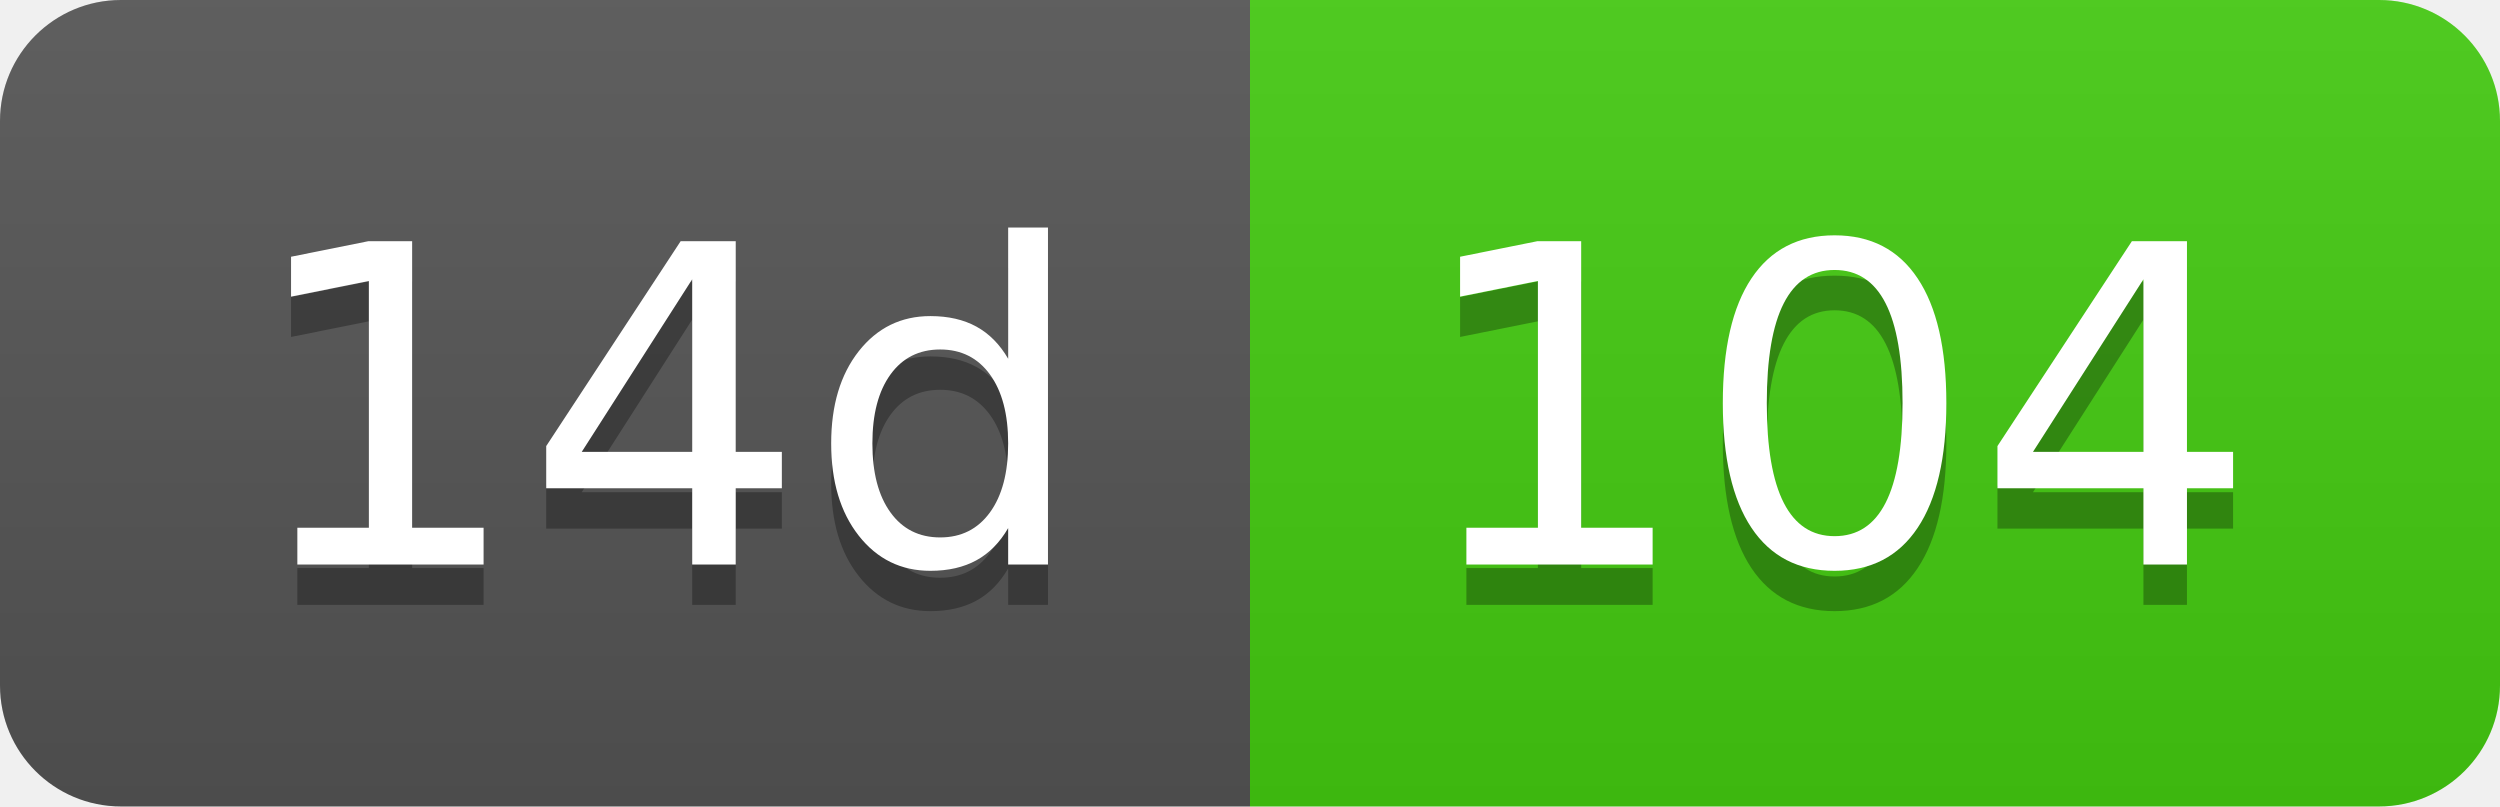
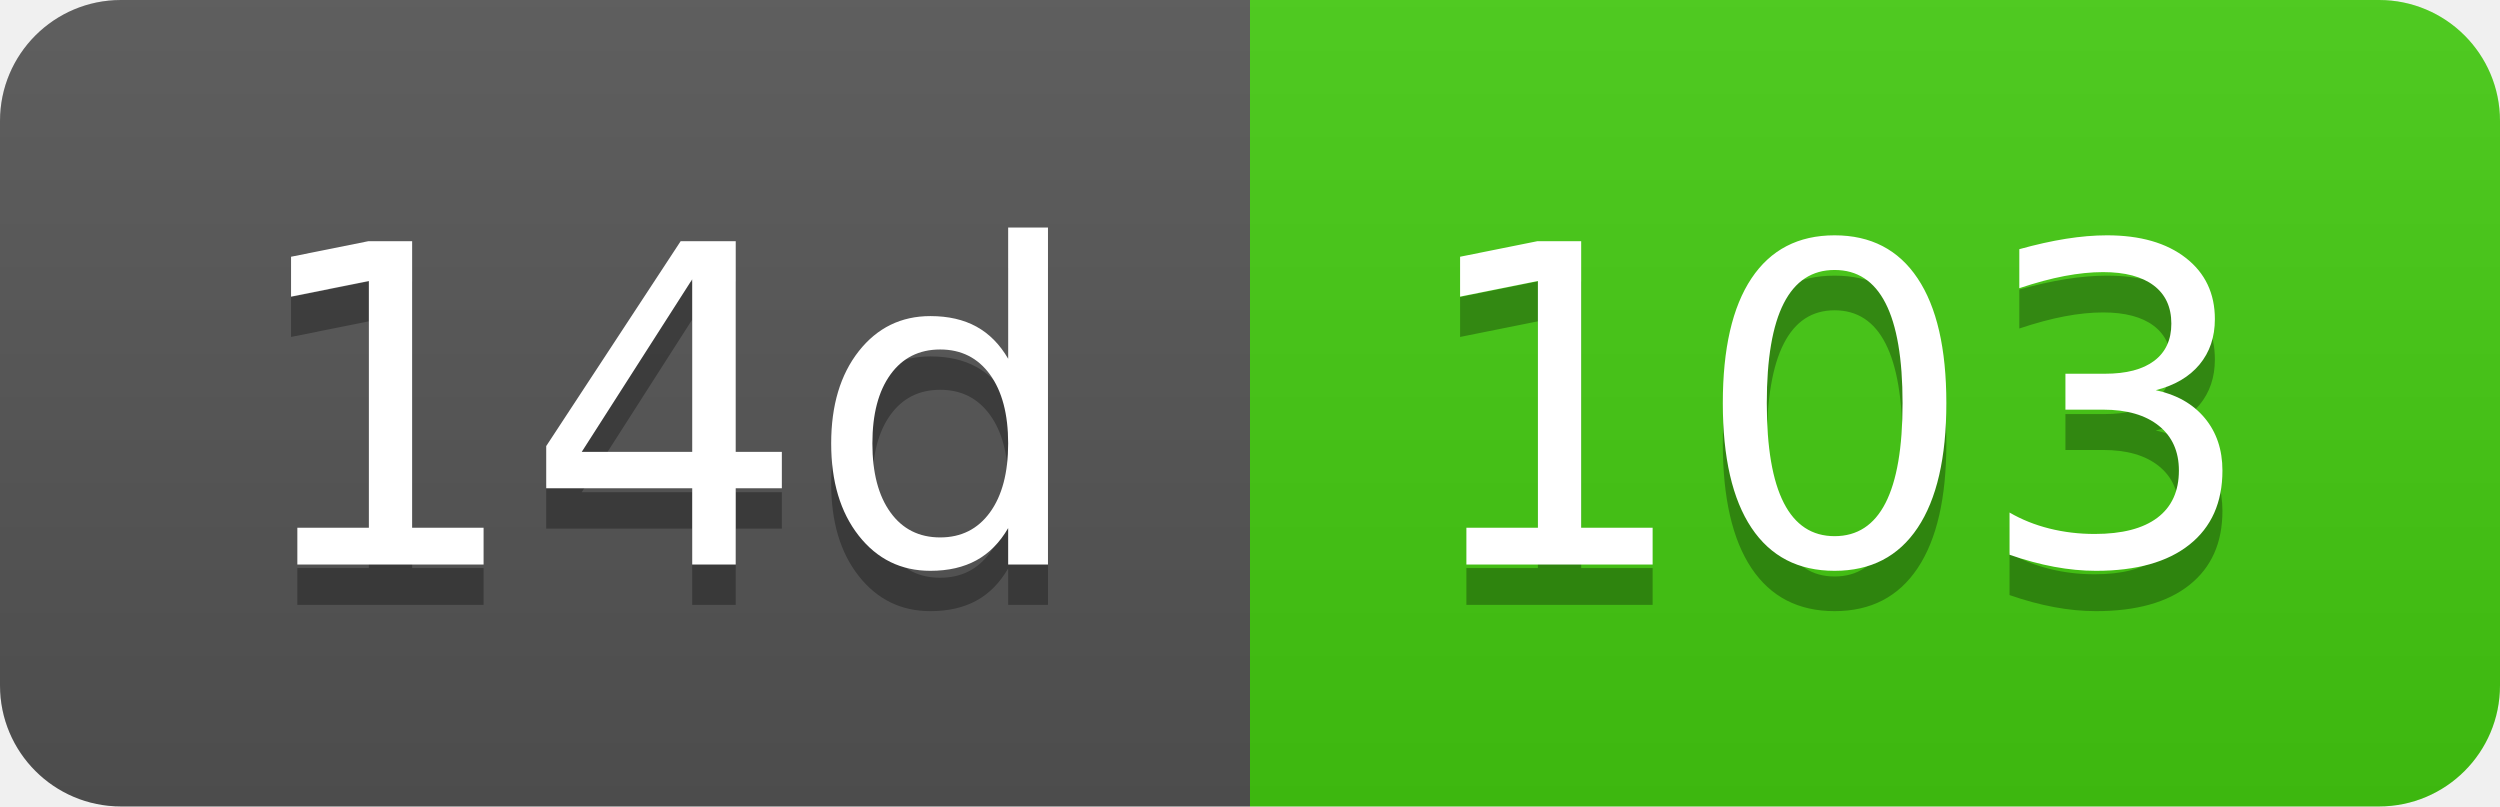
- <svg xmlns="http://www.w3.org/2000/svg" width="62" height="20" role="img" aria-label="14d: 104">
+ <svg xmlns="http://www.w3.org/2000/svg" width="62" height="20" role="img" aria-label="14d: 103">
  <linearGradient id="s" x2="0" y2="100%">
    <stop offset="0" stop-color="#bbb" stop-opacity=".1" />
    <stop offset="1" stop-opacity=".1" />
  </linearGradient>
  <clipPath id="r">
    <rect width="62" height="20" rx="3" fill="#fff" />
  </clipPath>
  <g clip-path="url(#r)">
    <rect width="31" height="20" fill="#555" />
    <rect x="31" width="31" height="20" fill="#4c1" />
    <rect width="62" height="20" fill="url(#s)" />
  </g>
  <g fill="#fff" text-anchor="middle" font-family="Verdana,Geneva,DejaVu Sans,sans-serif" text-rendering="geometricPrecision" font-size="110">
    <text aria-hidden="true" x="165" y="150" fill="#010101" fill-opacity=".3" transform="scale(.1)" textLength="210">14d</text>
    <text x="165" y="140" transform="scale(.1)" fill="#fff" textLength="210">14d</text>
-     <text aria-hidden="true" x="455" y="150" fill="#010101" fill-opacity=".3" transform="scale(.1)" textLength="210">104</text>
-     <text x="455" y="140" transform="scale(.1)" fill="#fff" textLength="210">104</text>
+     <text aria-hidden="true" x="455" y="150" fill="#010101" fill-opacity=".3" transform="scale(.1)" textLength="210">103</text>
+     <text x="455" y="140" transform="scale(.1)" fill="#fff" textLength="210">103</text>
  </g>
</svg>
